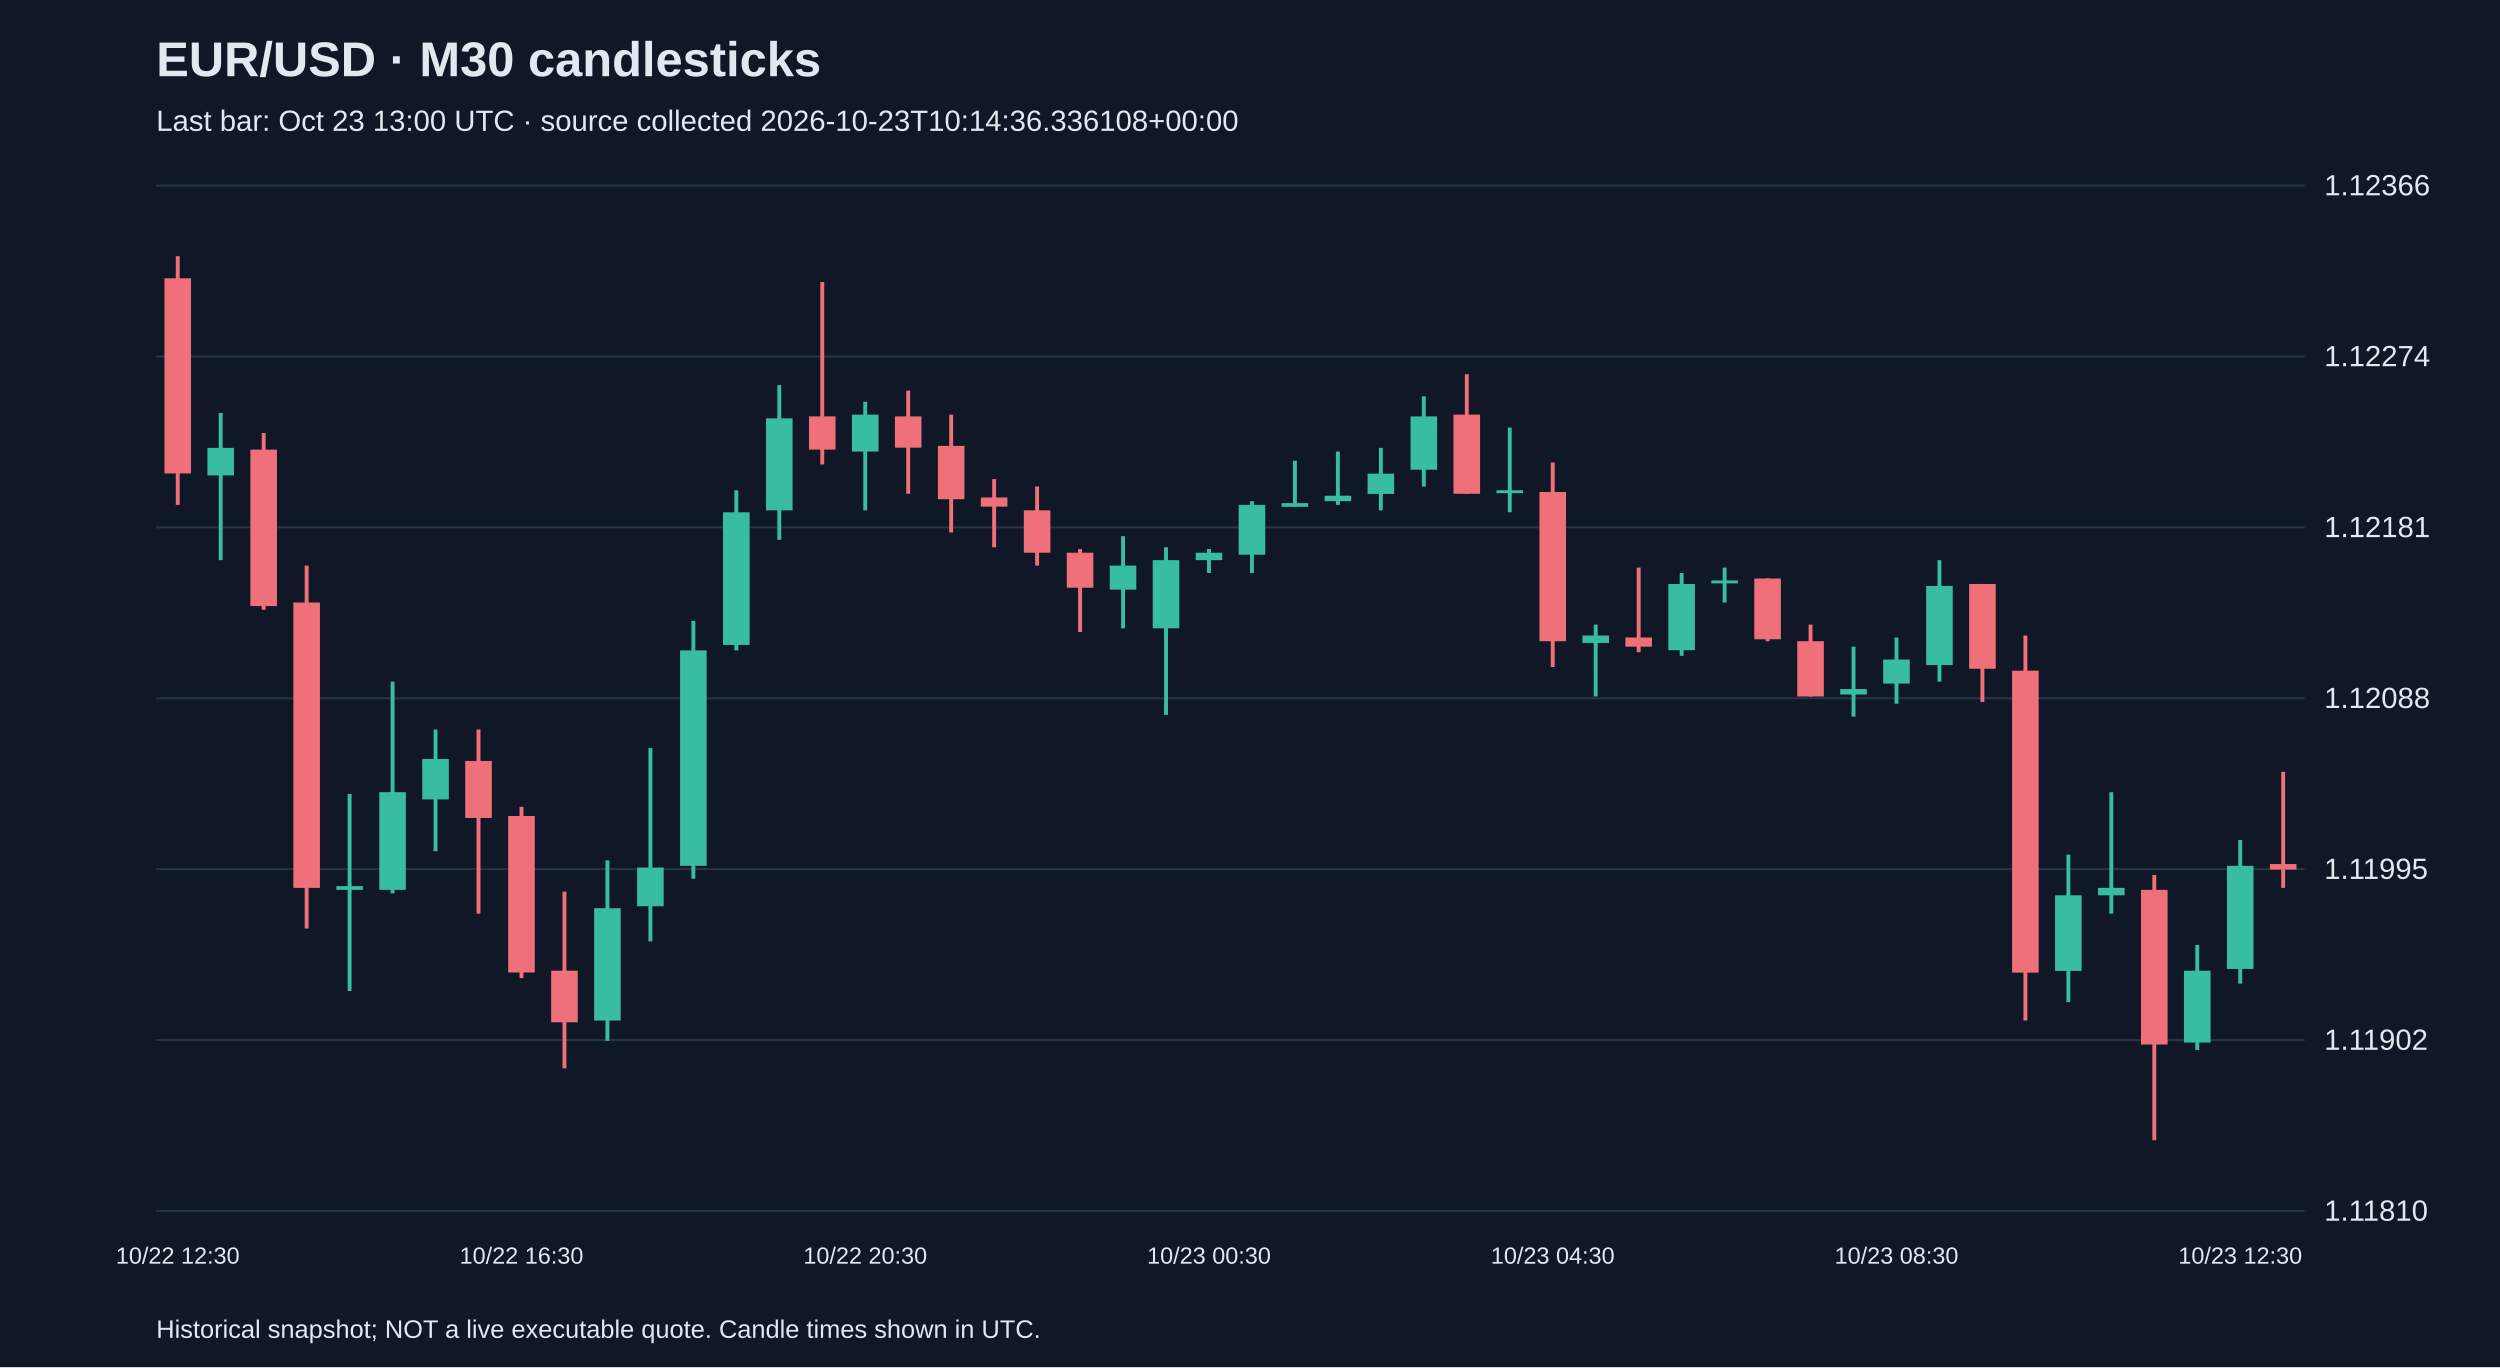
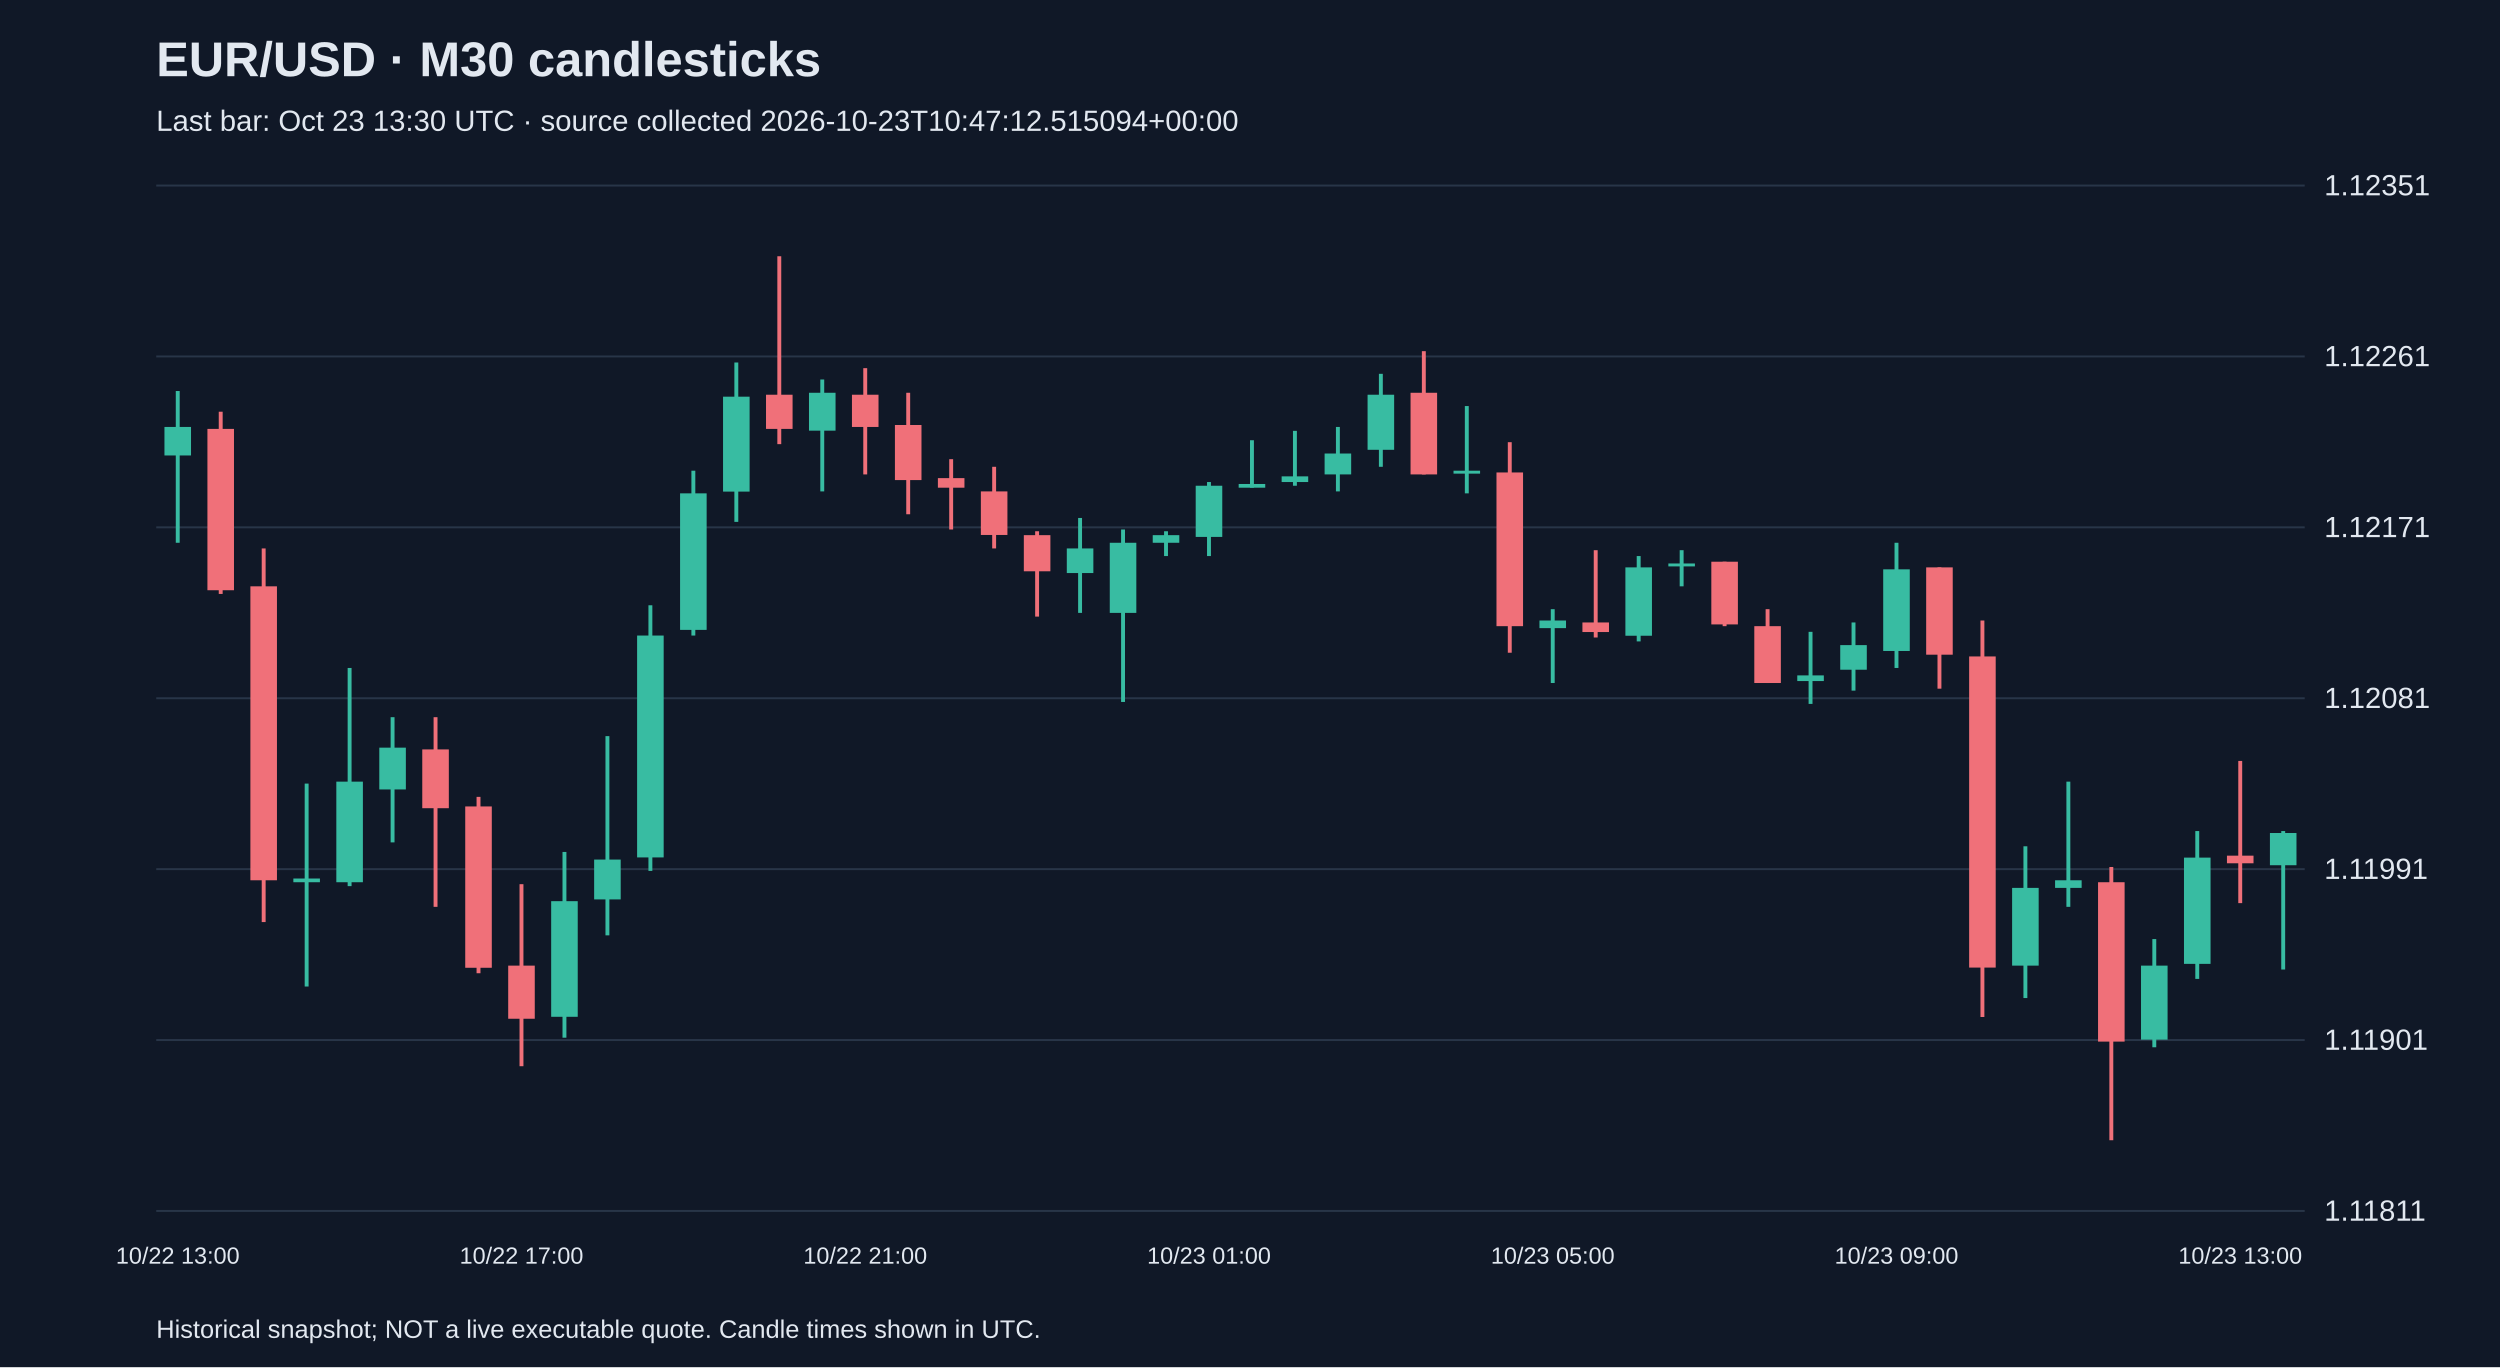
<svg xmlns="http://www.w3.org/2000/svg" viewBox="0 0 1280 700">
  <rect width="100%" height="100%" fill="#101827" />
  <style>text{font-family:Arial,sans-serif;fill:#e2e8f0}</style>
  <text x="80" y="39" font-size="25" font-weight="bold">EUR/USD · M30 candlesticks</text>
-   <text x="80" y="67" font-size="15" fill="#a6b1c5">Last bar: Oct 23 13:00 UTC · source collected 2026-10-23T10:14:36.336108+00:00</text>
+   <text x="80" y="67" font-size="15" fill="#a6b1c5">Last bar: Oct 23 13:30 UTC · source collected 2026-10-23T10:47:12.515094+00:00</text>
  <line x1="80" y1="620.0" x2="1180" y2="620.0" stroke="#283548" />
-   <text x="1190" y="625.0" font-size="15">1.11810</text>
+   <text x="1190" y="625.0" font-size="15">1.11811</text>
  <line x1="80" y1="532.5" x2="1180" y2="532.5" stroke="#283548" />
-   <text x="1190" y="537.5" font-size="15">1.11902</text>
+   <text x="1190" y="537.5" font-size="15">1.11901</text>
  <line x1="80" y1="445.0" x2="1180" y2="445.0" stroke="#283548" />
-   <text x="1190" y="450.0" font-size="15">1.11995</text>
+   <text x="1190" y="450.0" font-size="15">1.11991</text>
  <line x1="80" y1="357.5" x2="1180" y2="357.5" stroke="#283548" />
-   <text x="1190" y="362.5" font-size="15">1.12088</text>
+   <text x="1190" y="362.5" font-size="15">1.12081</text>
  <line x1="80" y1="270.0" x2="1180" y2="270.0" stroke="#283548" />
-   <text x="1190" y="275.0" font-size="15">1.12181</text>
+   <text x="1190" y="275.0" font-size="15">1.12171</text>
  <line x1="80" y1="182.5" x2="1180" y2="182.5" stroke="#283548" />
-   <text x="1190" y="187.5" font-size="15">1.12274</text>
+   <text x="1190" y="187.5" font-size="15">1.12261</text>
  <line x1="80" y1="95.0" x2="1180" y2="95.0" stroke="#283548" />
-   <text x="1190" y="100.0" font-size="15">1.12366</text>
-   <line x1="91.0" y1="131.2" x2="91.0" y2="258.5" stroke="#f07079" stroke-width="2" />
-   <rect x="84.2" y="142.5" width="13.6" height="99.9" fill="#f07079" />
-   <text x="91.0" y="647" text-anchor="middle" font-size="12">10/22 12:30</text>
-   <line x1="113.0" y1="211.4" x2="113.0" y2="286.8" stroke="#38bca2" stroke-width="2" />
-   <rect x="106.2" y="229.3" width="13.6" height="14.1" fill="#38bca2" />
-   <line x1="135.0" y1="221.7" x2="135.0" y2="312.2" stroke="#f07079" stroke-width="2" />
-   <rect x="128.2" y="230.2" width="13.6" height="80.1" fill="#f07079" />
-   <line x1="157.0" y1="289.6" x2="157.0" y2="475.4" stroke="#f07079" stroke-width="2" />
-   <rect x="150.2" y="308.5" width="13.6" height="146.1" fill="#f07079" />
-   <line x1="179.0" y1="406.5" x2="179.0" y2="507.4" stroke="#38bca2" stroke-width="2" />
-   <rect x="172.2" y="453.7" width="13.6" height="1.9" fill="#38bca2" />
-   <line x1="201.0" y1="349.0" x2="201.0" y2="457.4" stroke="#38bca2" stroke-width="2" />
-   <rect x="194.2" y="405.6" width="13.6" height="50.0" fill="#38bca2" />
-   <line x1="223.0" y1="373.5" x2="223.0" y2="435.8" stroke="#38bca2" stroke-width="2" />
-   <rect x="216.2" y="388.6" width="13.6" height="20.7" fill="#38bca2" />
-   <line x1="245.0" y1="373.5" x2="245.0" y2="467.8" stroke="#f07079" stroke-width="2" />
-   <rect x="238.2" y="389.6" width="13.6" height="29.2" fill="#f07079" />
-   <line x1="267.0" y1="413.1" x2="267.0" y2="500.8" stroke="#f07079" stroke-width="2" />
-   <rect x="260.2" y="417.8" width="13.6" height="80.1" fill="#f07079" />
-   <text x="267.0" y="647" text-anchor="middle" font-size="12">10/22 16:30</text>
-   <line x1="289.0" y1="456.5" x2="289.0" y2="547.0" stroke="#f07079" stroke-width="2" />
-   <rect x="282.2" y="497.0" width="13.6" height="26.4" fill="#f07079" />
-   <line x1="311.0" y1="440.5" x2="311.0" y2="532.9" stroke="#38bca2" stroke-width="2" />
-   <rect x="304.2" y="465.0" width="13.6" height="57.5" fill="#38bca2" />
-   <line x1="333.0" y1="383.0" x2="333.0" y2="482.0" stroke="#38bca2" stroke-width="2" />
-   <rect x="326.2" y="444.2" width="13.6" height="19.8" fill="#38bca2" />
-   <line x1="355.0" y1="317.9" x2="355.0" y2="449.9" stroke="#38bca2" stroke-width="2" />
-   <rect x="348.2" y="333.0" width="13.6" height="110.3" fill="#38bca2" />
-   <line x1="377.0" y1="251.0" x2="377.0" y2="333.0" stroke="#38bca2" stroke-width="2" />
-   <rect x="370.2" y="262.3" width="13.6" height="67.9" fill="#38bca2" />
-   <line x1="399.0" y1="197.2" x2="399.0" y2="276.4" stroke="#38bca2" stroke-width="2" />
-   <rect x="392.2" y="214.2" width="13.6" height="47.1" fill="#38bca2" />
-   <line x1="421.0" y1="144.4" x2="421.0" y2="237.8" stroke="#f07079" stroke-width="2" />
-   <rect x="414.2" y="213.2" width="13.6" height="17.0" fill="#f07079" />
-   <line x1="443.0" y1="205.7" x2="443.0" y2="261.3" stroke="#38bca2" stroke-width="2" />
-   <rect x="436.2" y="212.3" width="13.6" height="18.9" fill="#38bca2" />
-   <text x="443.0" y="647" text-anchor="middle" font-size="12">10/22 20:30</text>
-   <line x1="465.0" y1="200.0" x2="465.0" y2="252.8" stroke="#f07079" stroke-width="2" />
-   <rect x="458.2" y="213.2" width="13.6" height="16.0" fill="#f07079" />
-   <line x1="487.0" y1="212.3" x2="487.0" y2="272.6" stroke="#f07079" stroke-width="2" />
-   <rect x="480.2" y="228.3" width="13.6" height="27.3" fill="#f07079" />
-   <line x1="509.0" y1="245.3" x2="509.0" y2="280.2" stroke="#f07079" stroke-width="2" />
-   <rect x="502.2" y="254.7" width="13.6" height="4.7" fill="#f07079" />
-   <line x1="531.0" y1="249.1" x2="531.0" y2="289.6" stroke="#f07079" stroke-width="2" />
-   <rect x="524.2" y="261.3" width="13.6" height="21.7" fill="#f07079" />
-   <line x1="553.0" y1="281.1" x2="553.0" y2="323.6" stroke="#f07079" stroke-width="2" />
-   <rect x="546.2" y="283.0" width="13.6" height="17.9" fill="#f07079" />
-   <line x1="575.0" y1="274.5" x2="575.0" y2="321.7" stroke="#38bca2" stroke-width="2" />
-   <rect x="568.2" y="289.6" width="13.6" height="12.3" fill="#38bca2" />
-   <line x1="597.0" y1="280.2" x2="597.0" y2="366.0" stroke="#38bca2" stroke-width="2" />
-   <rect x="590.2" y="286.8" width="13.6" height="34.9" fill="#38bca2" />
-   <line x1="619.0" y1="281.1" x2="619.0" y2="293.4" stroke="#38bca2" stroke-width="2" />
-   <rect x="612.2" y="283.0" width="13.6" height="3.8" fill="#38bca2" />
-   <text x="619.0" y="647" text-anchor="middle" font-size="12">10/23 00:30</text>
-   <line x1="641.0" y1="256.6" x2="641.0" y2="293.4" stroke="#38bca2" stroke-width="2" />
-   <rect x="634.2" y="258.5" width="13.6" height="25.5" fill="#38bca2" />
-   <line x1="663.0" y1="235.9" x2="663.0" y2="259.4" stroke="#38bca2" stroke-width="2" />
-   <rect x="656.2" y="257.6" width="13.6" height="1.9" fill="#38bca2" />
-   <line x1="685.0" y1="231.2" x2="685.0" y2="258.5" stroke="#38bca2" stroke-width="2" />
-   <rect x="678.2" y="253.8" width="13.6" height="2.8" fill="#38bca2" />
-   <line x1="707.0" y1="229.3" x2="707.0" y2="261.3" stroke="#38bca2" stroke-width="2" />
-   <rect x="700.2" y="242.5" width="13.6" height="10.4" fill="#38bca2" />
-   <line x1="729.0" y1="202.9" x2="729.0" y2="249.1" stroke="#38bca2" stroke-width="2" />
-   <rect x="722.2" y="213.2" width="13.6" height="27.3" fill="#38bca2" />
-   <line x1="751.0" y1="191.6" x2="751.0" y2="252.8" stroke="#f07079" stroke-width="2" />
-   <rect x="744.2" y="212.3" width="13.6" height="40.5" fill="#f07079" />
-   <line x1="773.0" y1="218.9" x2="773.0" y2="262.3" stroke="#38bca2" stroke-width="2" />
-   <rect x="766.2" y="251.0" width="13.6" height="1.5" fill="#38bca2" />
-   <line x1="795.0" y1="236.8" x2="795.0" y2="341.5" stroke="#f07079" stroke-width="2" />
-   <rect x="788.2" y="251.9" width="13.6" height="76.4" fill="#f07079" />
-   <text x="795.0" y="647" text-anchor="middle" font-size="12">10/23 04:30</text>
-   <line x1="817.0" y1="319.8" x2="817.0" y2="356.6" stroke="#38bca2" stroke-width="2" />
-   <rect x="810.2" y="325.4" width="13.6" height="3.8" fill="#38bca2" />
-   <line x1="839.0" y1="290.6" x2="839.0" y2="333.9" stroke="#f07079" stroke-width="2" />
-   <rect x="832.2" y="326.4" width="13.6" height="4.7" fill="#f07079" />
-   <line x1="861.0" y1="293.4" x2="861.0" y2="335.8" stroke="#38bca2" stroke-width="2" />
-   <rect x="854.2" y="299.0" width="13.6" height="33.9" fill="#38bca2" />
-   <line x1="883.0" y1="290.6" x2="883.0" y2="308.5" stroke="#38bca2" stroke-width="2" />
-   <rect x="876.2" y="297.2" width="13.6" height="1.5" fill="#38bca2" />
-   <line x1="905.0" y1="296.2" x2="905.0" y2="328.3" stroke="#f07079" stroke-width="2" />
-   <rect x="898.2" y="296.2" width="13.6" height="31.1" fill="#f07079" />
-   <line x1="927.0" y1="319.8" x2="927.0" y2="356.6" stroke="#f07079" stroke-width="2" />
-   <rect x="920.2" y="328.3" width="13.6" height="28.3" fill="#f07079" />
-   <line x1="949.0" y1="331.1" x2="949.0" y2="366.9" stroke="#38bca2" stroke-width="2" />
-   <rect x="942.2" y="352.8" width="13.6" height="2.8" fill="#38bca2" />
-   <line x1="971.0" y1="326.4" x2="971.0" y2="360.3" stroke="#38bca2" stroke-width="2" />
-   <rect x="964.2" y="337.7" width="13.6" height="12.3" fill="#38bca2" />
-   <text x="971.0" y="647" text-anchor="middle" font-size="12">10/23 08:30</text>
-   <line x1="993.0" y1="286.8" x2="993.0" y2="349.0" stroke="#38bca2" stroke-width="2" />
-   <rect x="986.2" y="300.0" width="13.6" height="40.5" fill="#38bca2" />
-   <line x1="1015.0" y1="299.0" x2="1015.0" y2="359.4" stroke="#f07079" stroke-width="2" />
-   <rect x="1008.2" y="299.0" width="13.6" height="43.4" fill="#f07079" />
-   <line x1="1037.0" y1="325.4" x2="1037.0" y2="522.5" stroke="#f07079" stroke-width="2" />
-   <rect x="1030.2" y="343.4" width="13.6" height="154.6" fill="#f07079" />
-   <line x1="1059.0" y1="437.6" x2="1059.0" y2="513.1" stroke="#38bca2" stroke-width="2" />
-   <rect x="1052.2" y="458.4" width="13.6" height="38.7" fill="#38bca2" />
-   <line x1="1081.0" y1="405.6" x2="1081.0" y2="467.8" stroke="#38bca2" stroke-width="2" />
-   <rect x="1074.2" y="454.6" width="13.6" height="3.8" fill="#38bca2" />
-   <line x1="1103.0" y1="448.0" x2="1103.0" y2="583.8" stroke="#f07079" stroke-width="2" />
-   <rect x="1096.2" y="455.6" width="13.6" height="79.2" fill="#f07079" />
-   <line x1="1125.0" y1="483.8" x2="1125.0" y2="537.6" stroke="#38bca2" stroke-width="2" />
-   <rect x="1118.2" y="497.0" width="13.6" height="36.8" fill="#38bca2" />
-   <line x1="1147.0" y1="430.1" x2="1147.0" y2="503.6" stroke="#38bca2" stroke-width="2" />
-   <rect x="1140.2" y="443.3" width="13.6" height="52.8" fill="#38bca2" />
-   <text x="1147.0" y="647" text-anchor="middle" font-size="12">10/23 12:30</text>
-   <line x1="1169.0" y1="395.2" x2="1169.0" y2="454.6" stroke="#f07079" stroke-width="2" />
-   <rect x="1162.2" y="442.4" width="13.6" height="2.8" fill="#f07079" />
+   <text x="1190" y="100.0" font-size="15">1.12351</text>
+   <line x1="91.0" y1="200.2" x2="91.0" y2="277.9" stroke="#38bca2" stroke-width="2" />
+   <rect x="84.2" y="218.6" width="13.6" height="14.6" fill="#38bca2" />
+   <text x="91.0" y="647" text-anchor="middle" font-size="12">10/22 13:00</text>
+   <line x1="113.0" y1="210.8" x2="113.0" y2="304.1" stroke="#f07079" stroke-width="2" />
+   <rect x="106.2" y="219.6" width="13.6" height="82.6" fill="#f07079" />
+   <line x1="135.0" y1="280.8" x2="135.0" y2="472.1" stroke="#f07079" stroke-width="2" />
+   <rect x="128.2" y="300.2" width="13.6" height="150.5" fill="#f07079" />
+   <line x1="157.0" y1="401.2" x2="157.0" y2="505.1" stroke="#38bca2" stroke-width="2" />
+   <rect x="150.2" y="449.8" width="13.6" height="1.9" fill="#38bca2" />
+   <line x1="179.0" y1="342.0" x2="179.0" y2="453.7" stroke="#38bca2" stroke-width="2" />
+   <rect x="172.2" y="400.2" width="13.6" height="51.5" fill="#38bca2" />
+   <line x1="201.0" y1="367.2" x2="201.0" y2="431.3" stroke="#38bca2" stroke-width="2" />
+   <rect x="194.2" y="382.8" width="13.6" height="21.4" fill="#38bca2" />
+   <line x1="223.0" y1="367.2" x2="223.0" y2="464.3" stroke="#f07079" stroke-width="2" />
+   <rect x="216.2" y="383.7" width="13.6" height="30.1" fill="#f07079" />
+   <line x1="245.0" y1="408.0" x2="245.0" y2="498.3" stroke="#f07079" stroke-width="2" />
+   <rect x="238.2" y="412.9" width="13.6" height="82.6" fill="#f07079" />
+   <line x1="267.0" y1="452.7" x2="267.0" y2="545.9" stroke="#f07079" stroke-width="2" />
+   <rect x="260.2" y="494.4" width="13.6" height="27.2" fill="#f07079" />
+   <text x="267.0" y="647" text-anchor="middle" font-size="12">10/22 17:00</text>
+   <line x1="289.0" y1="436.2" x2="289.0" y2="531.3" stroke="#38bca2" stroke-width="2" />
+   <rect x="282.2" y="461.4" width="13.6" height="59.2" fill="#38bca2" />
+   <line x1="311.0" y1="376.9" x2="311.0" y2="478.9" stroke="#38bca2" stroke-width="2" />
+   <rect x="304.2" y="440.1" width="13.6" height="20.4" fill="#38bca2" />
+   <line x1="333.0" y1="309.9" x2="333.0" y2="445.9" stroke="#38bca2" stroke-width="2" />
+   <rect x="326.2" y="325.4" width="13.6" height="113.6" fill="#38bca2" />
+   <line x1="355.0" y1="241.0" x2="355.0" y2="325.4" stroke="#38bca2" stroke-width="2" />
+   <rect x="348.2" y="252.6" width="13.6" height="69.9" fill="#38bca2" />
+   <line x1="377.0" y1="185.6" x2="377.0" y2="267.2" stroke="#38bca2" stroke-width="2" />
+   <rect x="370.2" y="203.1" width="13.6" height="48.6" fill="#38bca2" />
+   <line x1="399.0" y1="131.2" x2="399.0" y2="227.4" stroke="#f07079" stroke-width="2" />
+   <rect x="392.2" y="202.1" width="13.6" height="17.5" fill="#f07079" />
+   <line x1="421.0" y1="194.3" x2="421.0" y2="251.6" stroke="#38bca2" stroke-width="2" />
+   <rect x="414.2" y="201.1" width="13.6" height="19.4" fill="#38bca2" />
+   <line x1="443.0" y1="188.5" x2="443.0" y2="242.9" stroke="#f07079" stroke-width="2" />
+   <rect x="436.2" y="202.1" width="13.6" height="16.5" fill="#f07079" />
+   <text x="443.0" y="647" text-anchor="middle" font-size="12">10/22 21:00</text>
+   <line x1="465.0" y1="201.1" x2="465.0" y2="263.3" stroke="#f07079" stroke-width="2" />
+   <rect x="458.2" y="217.6" width="13.6" height="28.2" fill="#f07079" />
+   <line x1="487.0" y1="235.1" x2="487.0" y2="271.1" stroke="#f07079" stroke-width="2" />
+   <rect x="480.2" y="244.8" width="13.6" height="4.9" fill="#f07079" />
+   <line x1="509.0" y1="239.0" x2="509.0" y2="280.8" stroke="#f07079" stroke-width="2" />
+   <rect x="502.2" y="251.6" width="13.6" height="22.3" fill="#f07079" />
+   <line x1="531.0" y1="272.0" x2="531.0" y2="315.7" stroke="#f07079" stroke-width="2" />
+   <rect x="524.2" y="274.0" width="13.6" height="18.5" fill="#f07079" />
+   <line x1="553.0" y1="265.2" x2="553.0" y2="313.8" stroke="#38bca2" stroke-width="2" />
+   <rect x="546.2" y="280.8" width="13.6" height="12.6" fill="#38bca2" />
+   <line x1="575.0" y1="271.1" x2="575.0" y2="359.4" stroke="#38bca2" stroke-width="2" />
+   <rect x="568.2" y="277.9" width="13.6" height="35.9" fill="#38bca2" />
+   <line x1="597.0" y1="272.0" x2="597.0" y2="284.7" stroke="#38bca2" stroke-width="2" />
+   <rect x="590.2" y="274.0" width="13.6" height="3.9" fill="#38bca2" />
+   <line x1="619.0" y1="246.8" x2="619.0" y2="284.7" stroke="#38bca2" stroke-width="2" />
+   <rect x="612.2" y="248.7" width="13.6" height="26.2" fill="#38bca2" />
+   <text x="619.0" y="647" text-anchor="middle" font-size="12">10/23 01:00</text>
+   <line x1="641.0" y1="225.4" x2="641.0" y2="249.7" stroke="#38bca2" stroke-width="2" />
+   <rect x="634.2" y="247.8" width="13.6" height="1.9" fill="#38bca2" />
+   <line x1="663.0" y1="220.6" x2="663.0" y2="248.7" stroke="#38bca2" stroke-width="2" />
+   <rect x="656.2" y="243.9" width="13.6" height="2.9" fill="#38bca2" />
+   <line x1="685.0" y1="218.6" x2="685.0" y2="251.6" stroke="#38bca2" stroke-width="2" />
+   <rect x="678.2" y="232.2" width="13.6" height="10.7" fill="#38bca2" />
+   <line x1="707.0" y1="191.4" x2="707.0" y2="239.0" stroke="#38bca2" stroke-width="2" />
+   <rect x="700.2" y="202.1" width="13.6" height="28.2" fill="#38bca2" />
+   <line x1="729.0" y1="179.8" x2="729.0" y2="242.9" stroke="#f07079" stroke-width="2" />
+   <rect x="722.2" y="201.1" width="13.6" height="41.8" fill="#f07079" />
+   <line x1="751.0" y1="207.9" x2="751.0" y2="252.6" stroke="#38bca2" stroke-width="2" />
+   <rect x="744.2" y="241.0" width="13.6" height="1.5" fill="#38bca2" />
+   <line x1="773.0" y1="226.4" x2="773.0" y2="334.2" stroke="#f07079" stroke-width="2" />
+   <rect x="766.2" y="241.9" width="13.6" height="78.7" fill="#f07079" />
+   <line x1="795.0" y1="311.9" x2="795.0" y2="349.7" stroke="#38bca2" stroke-width="2" />
+   <rect x="788.2" y="317.7" width="13.6" height="3.9" fill="#38bca2" />
+   <text x="795.0" y="647" text-anchor="middle" font-size="12">10/23 05:00</text>
+   <line x1="817.0" y1="281.7" x2="817.0" y2="326.4" stroke="#f07079" stroke-width="2" />
+   <rect x="810.2" y="318.7" width="13.6" height="4.9" fill="#f07079" />
+   <line x1="839.0" y1="284.7" x2="839.0" y2="328.4" stroke="#38bca2" stroke-width="2" />
+   <rect x="832.2" y="290.5" width="13.6" height="35.0" fill="#38bca2" />
+   <line x1="861.0" y1="281.7" x2="861.0" y2="300.2" stroke="#38bca2" stroke-width="2" />
+   <rect x="854.2" y="288.5" width="13.6" height="1.5" fill="#38bca2" />
+   <line x1="883.0" y1="287.6" x2="883.0" y2="320.6" stroke="#f07079" stroke-width="2" />
+   <rect x="876.2" y="287.6" width="13.6" height="32.1" fill="#f07079" />
+   <line x1="905.0" y1="311.9" x2="905.0" y2="349.7" stroke="#f07079" stroke-width="2" />
+   <rect x="898.2" y="320.6" width="13.6" height="29.1" fill="#f07079" />
+   <line x1="927.0" y1="323.5" x2="927.0" y2="360.4" stroke="#38bca2" stroke-width="2" />
+   <rect x="920.2" y="345.8" width="13.6" height="2.9" fill="#38bca2" />
+   <line x1="949.0" y1="318.7" x2="949.0" y2="353.6" stroke="#38bca2" stroke-width="2" />
+   <rect x="942.2" y="330.3" width="13.6" height="12.6" fill="#38bca2" />
+   <line x1="971.0" y1="277.9" x2="971.0" y2="342.0" stroke="#38bca2" stroke-width="2" />
+   <rect x="964.2" y="291.5" width="13.6" height="41.8" fill="#38bca2" />
+   <text x="971.0" y="647" text-anchor="middle" font-size="12">10/23 09:00</text>
+   <line x1="993.0" y1="290.5" x2="993.0" y2="352.6" stroke="#f07079" stroke-width="2" />
+   <rect x="986.2" y="290.5" width="13.6" height="44.7" fill="#f07079" />
+   <line x1="1015.0" y1="317.7" x2="1015.0" y2="520.7" stroke="#f07079" stroke-width="2" />
+   <rect x="1008.2" y="336.1" width="13.6" height="159.3" fill="#f07079" />
+   <line x1="1037.0" y1="433.3" x2="1037.0" y2="511.0" stroke="#38bca2" stroke-width="2" />
+   <rect x="1030.2" y="454.6" width="13.6" height="39.8" fill="#38bca2" />
+   <line x1="1059.0" y1="400.2" x2="1059.0" y2="464.3" stroke="#38bca2" stroke-width="2" />
+   <rect x="1052.2" y="450.7" width="13.6" height="3.9" fill="#38bca2" />
+   <line x1="1081.0" y1="443.9" x2="1081.0" y2="583.8" stroke="#f07079" stroke-width="2" />
+   <rect x="1074.2" y="451.7" width="13.6" height="81.6" fill="#f07079" />
+   <line x1="1103.0" y1="480.8" x2="1103.0" y2="536.2" stroke="#38bca2" stroke-width="2" />
+   <rect x="1096.2" y="494.4" width="13.6" height="37.9" fill="#38bca2" />
+   <line x1="1125.0" y1="425.5" x2="1125.0" y2="501.2" stroke="#38bca2" stroke-width="2" />
+   <rect x="1118.2" y="439.1" width="13.6" height="54.4" fill="#38bca2" />
+   <line x1="1147.0" y1="389.6" x2="1147.0" y2="462.4" stroke="#f07079" stroke-width="2" />
+   <rect x="1140.2" y="438.1" width="13.6" height="3.9" fill="#f07079" />
+   <text x="1147.0" y="647" text-anchor="middle" font-size="12">10/23 13:00</text>
+   <line x1="1169.0" y1="425.5" x2="1169.0" y2="496.4" stroke="#38bca2" stroke-width="2" />
+   <rect x="1162.2" y="426.5" width="13.6" height="16.5" fill="#38bca2" />
  <text x="80" y="685" font-size="13">Historical snapshot; NOT a live executable quote. Candle times shown in UTC.</text>
</svg>
